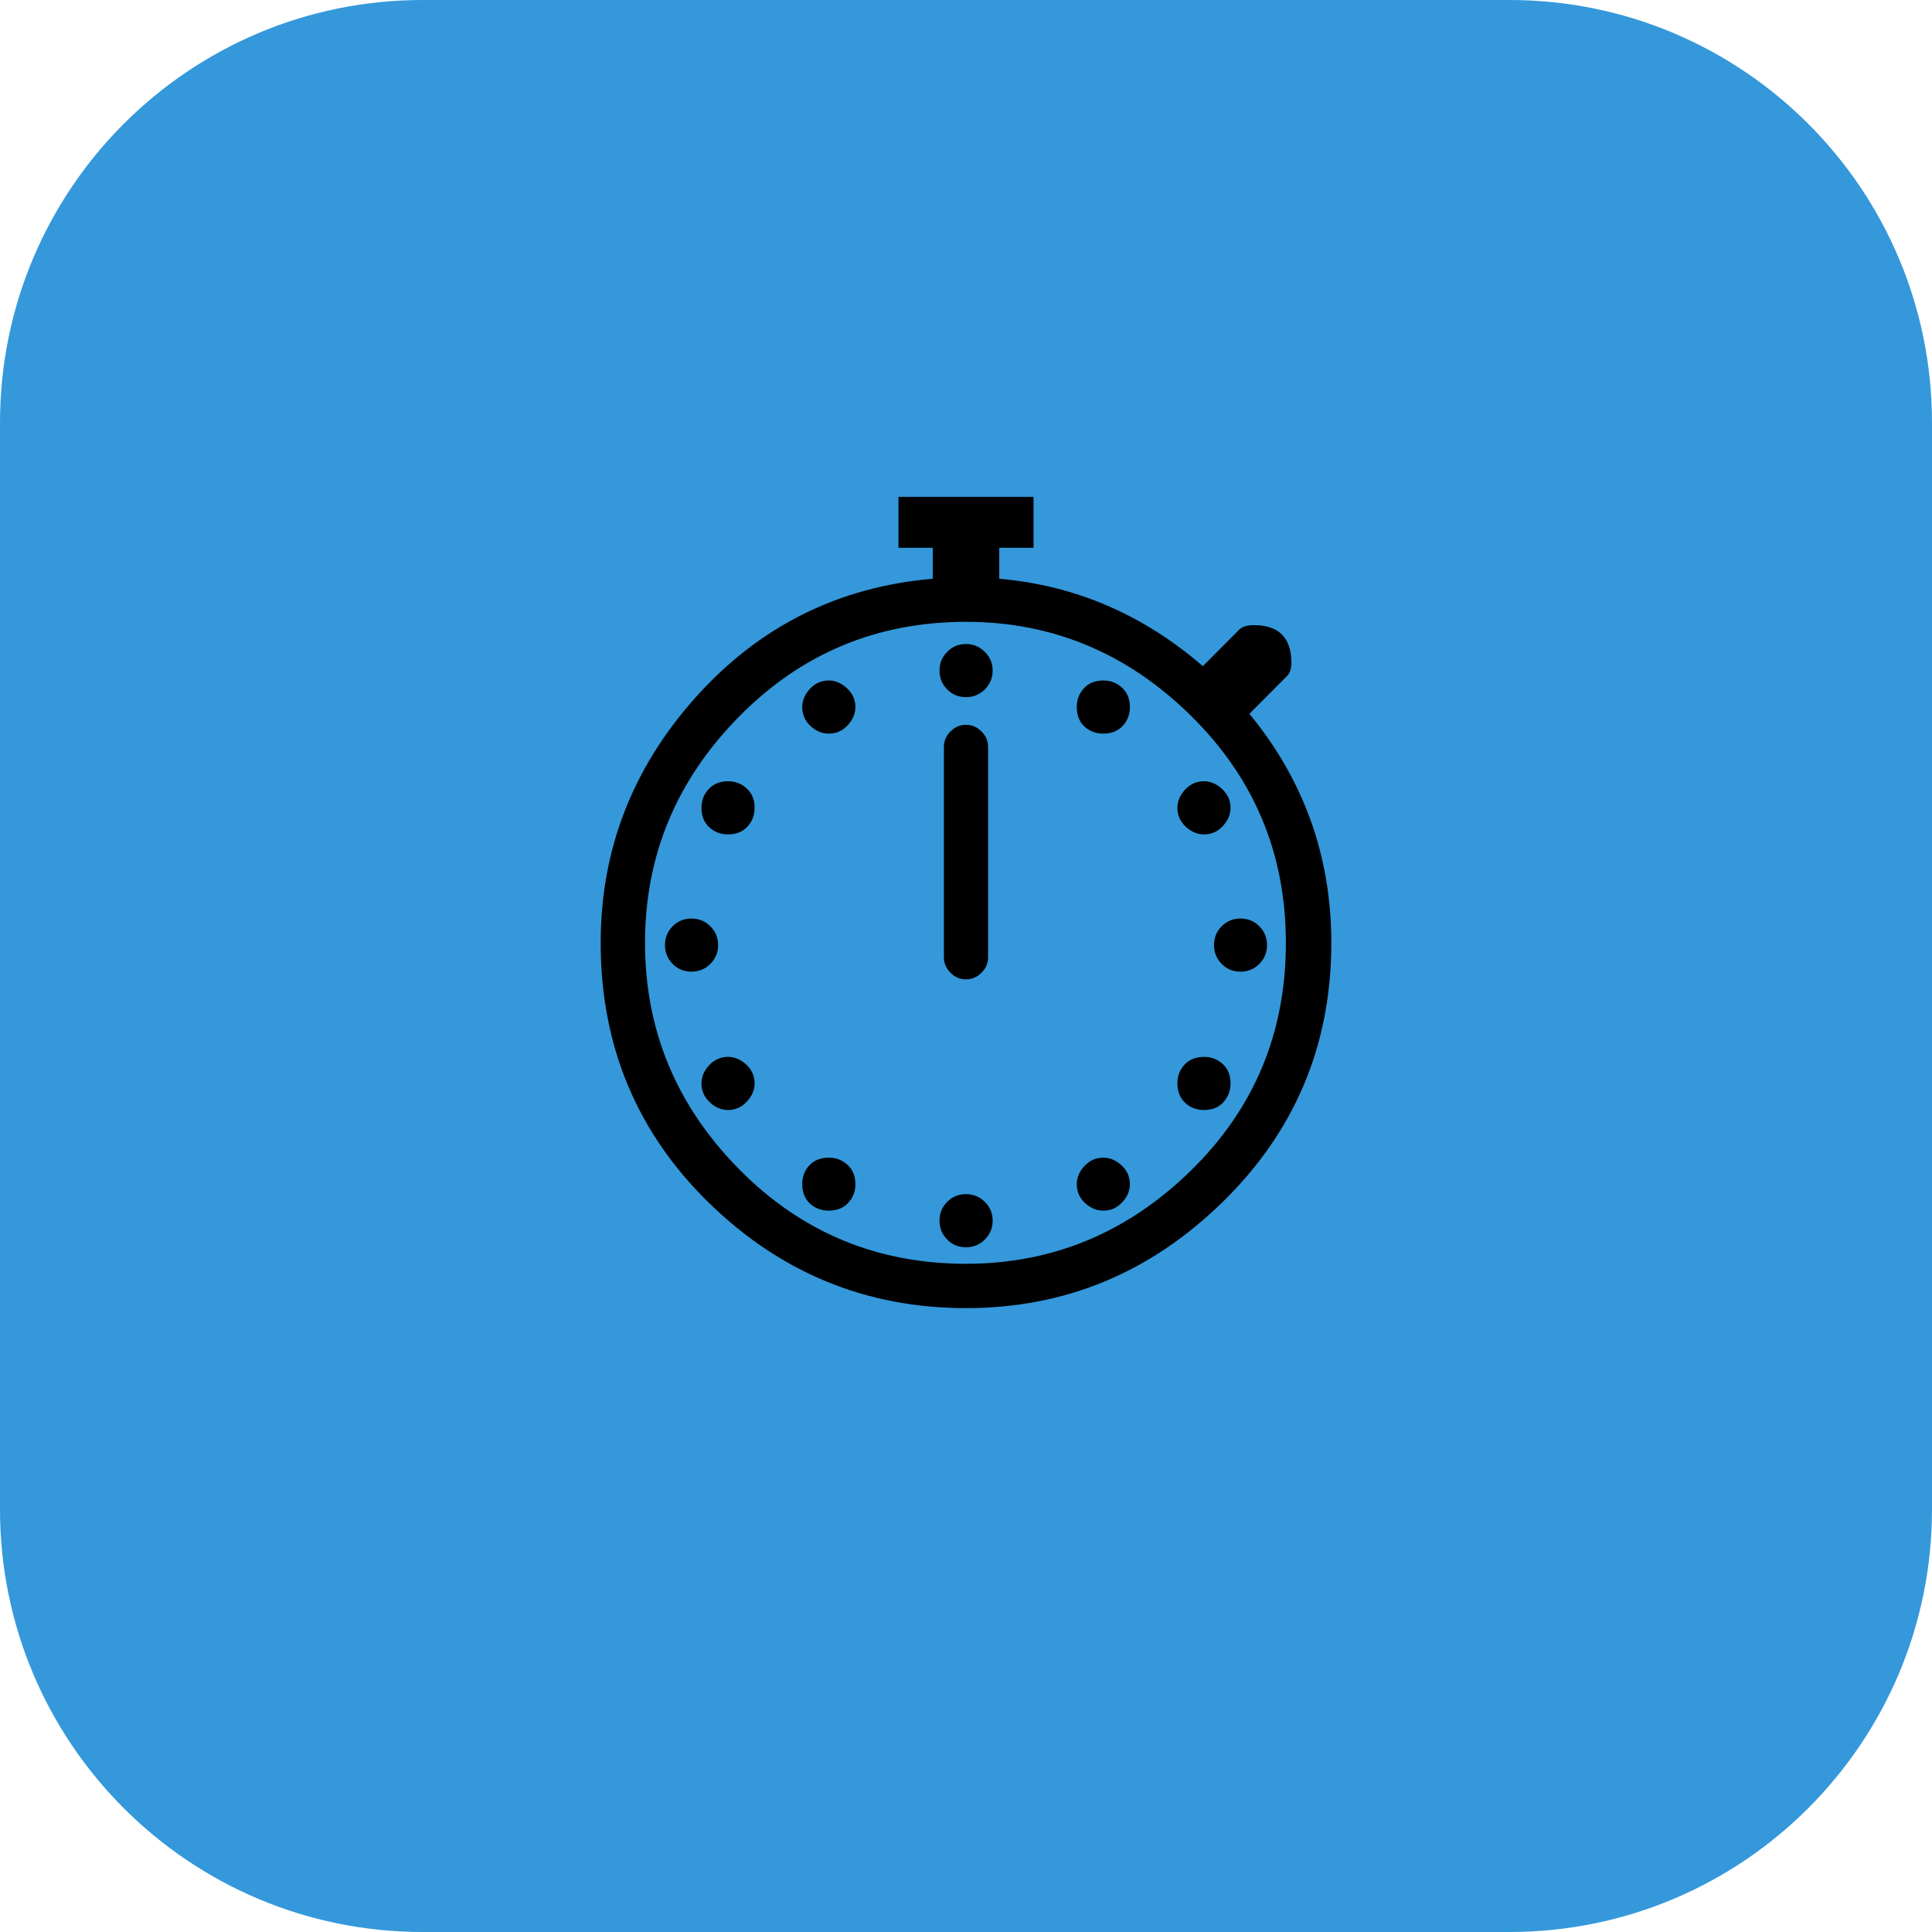
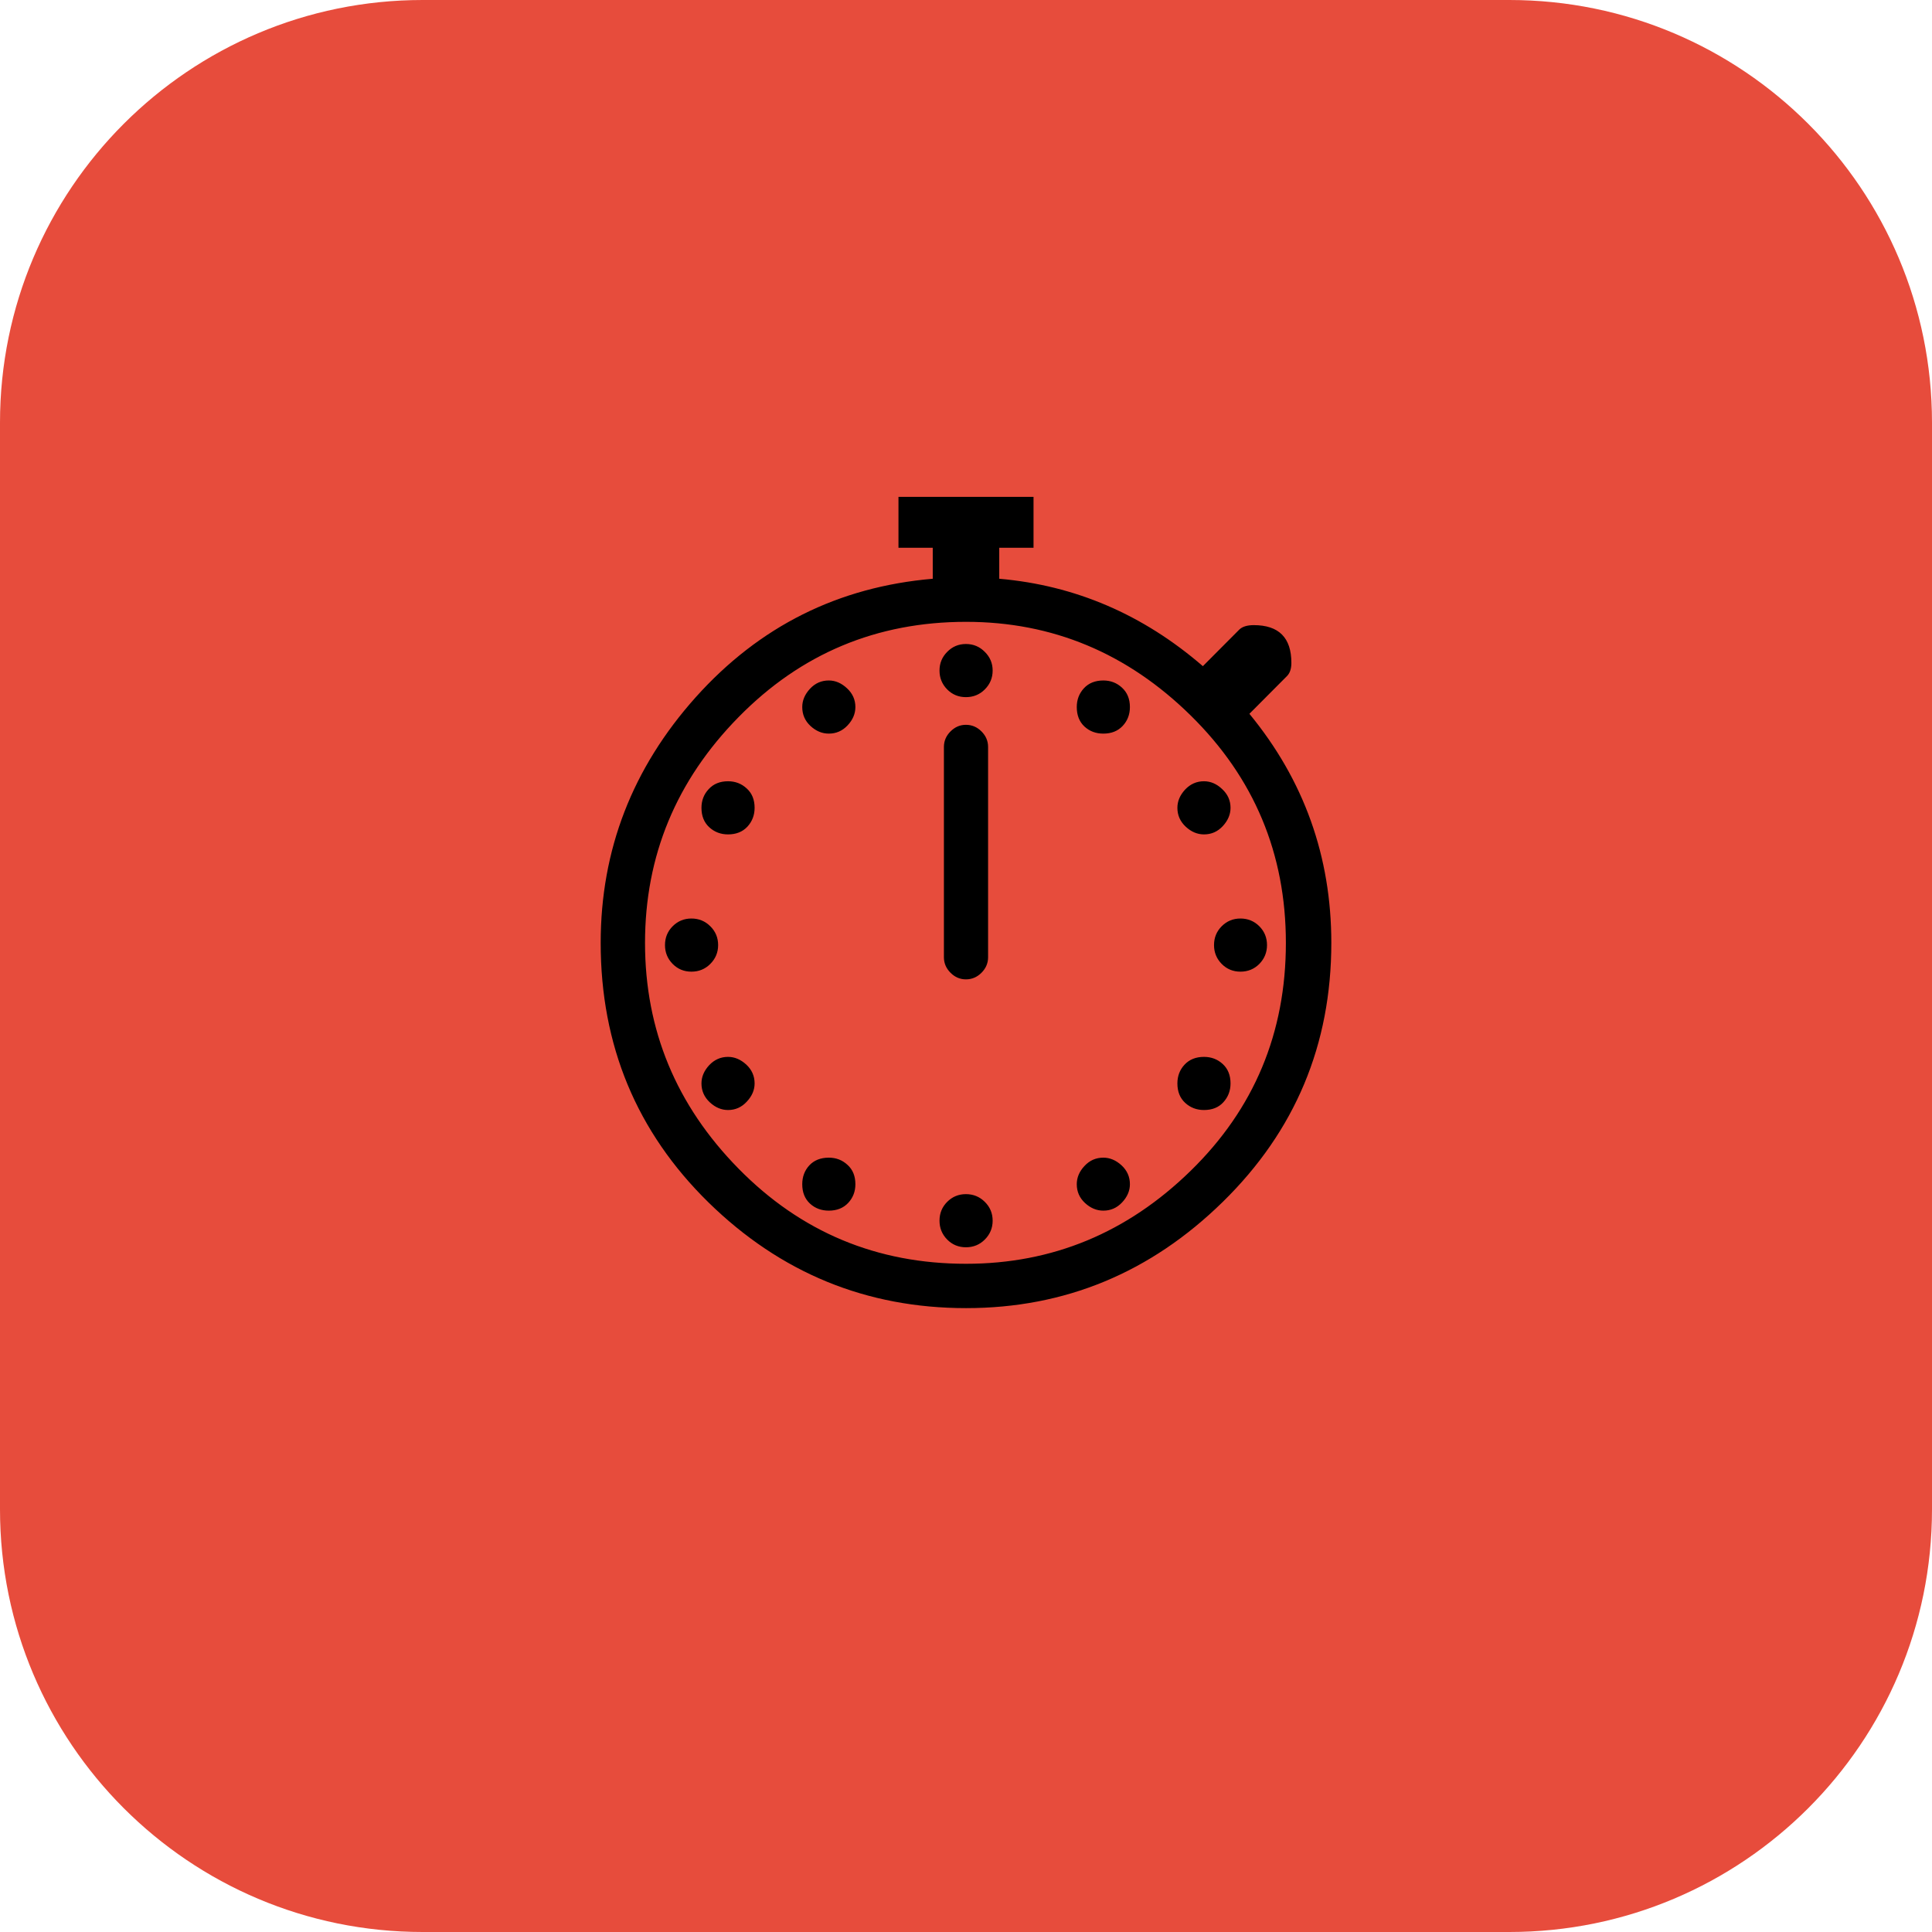
<svg xmlns="http://www.w3.org/2000/svg" viewBox="0 0 192 192">
-   <rect width="192" height="192" rx="42" fill="#3498db" />
+   <rect width="192" height="192" rx="42" fill="#e74c3c" />
  <text x="96" y="130" font-size="110" text-anchor="middle">⏱️</text>
</svg>
